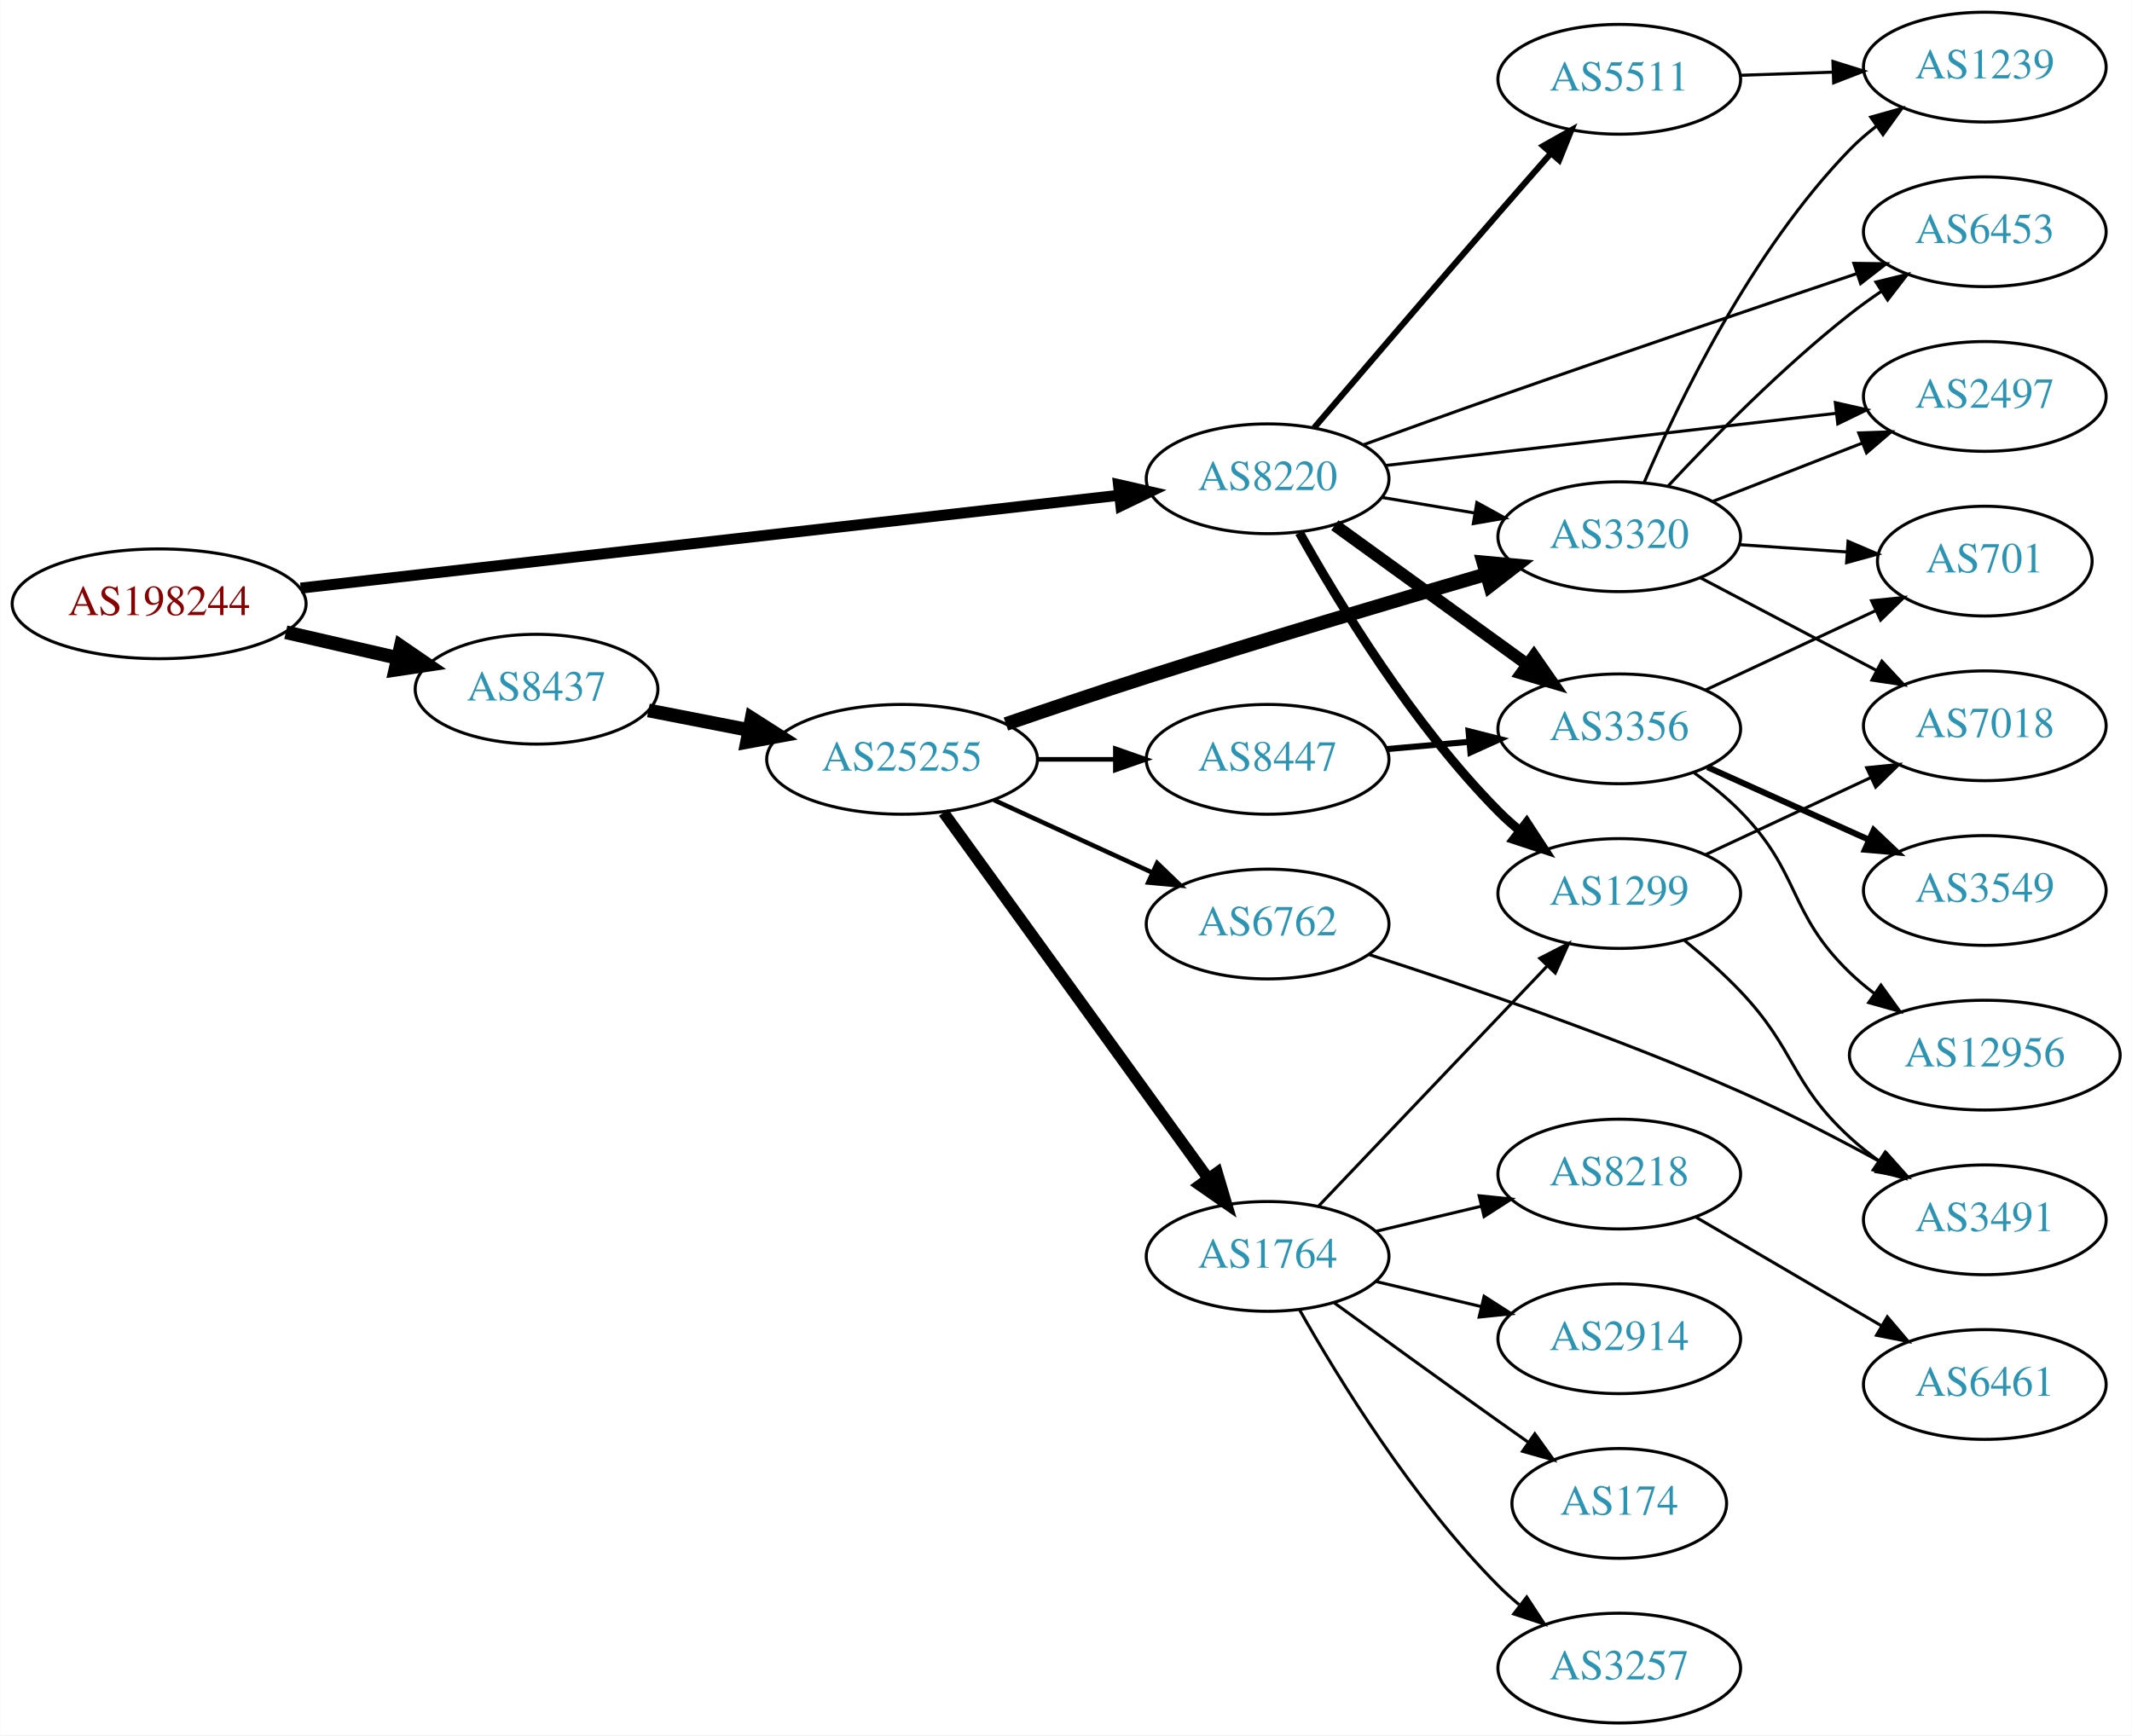
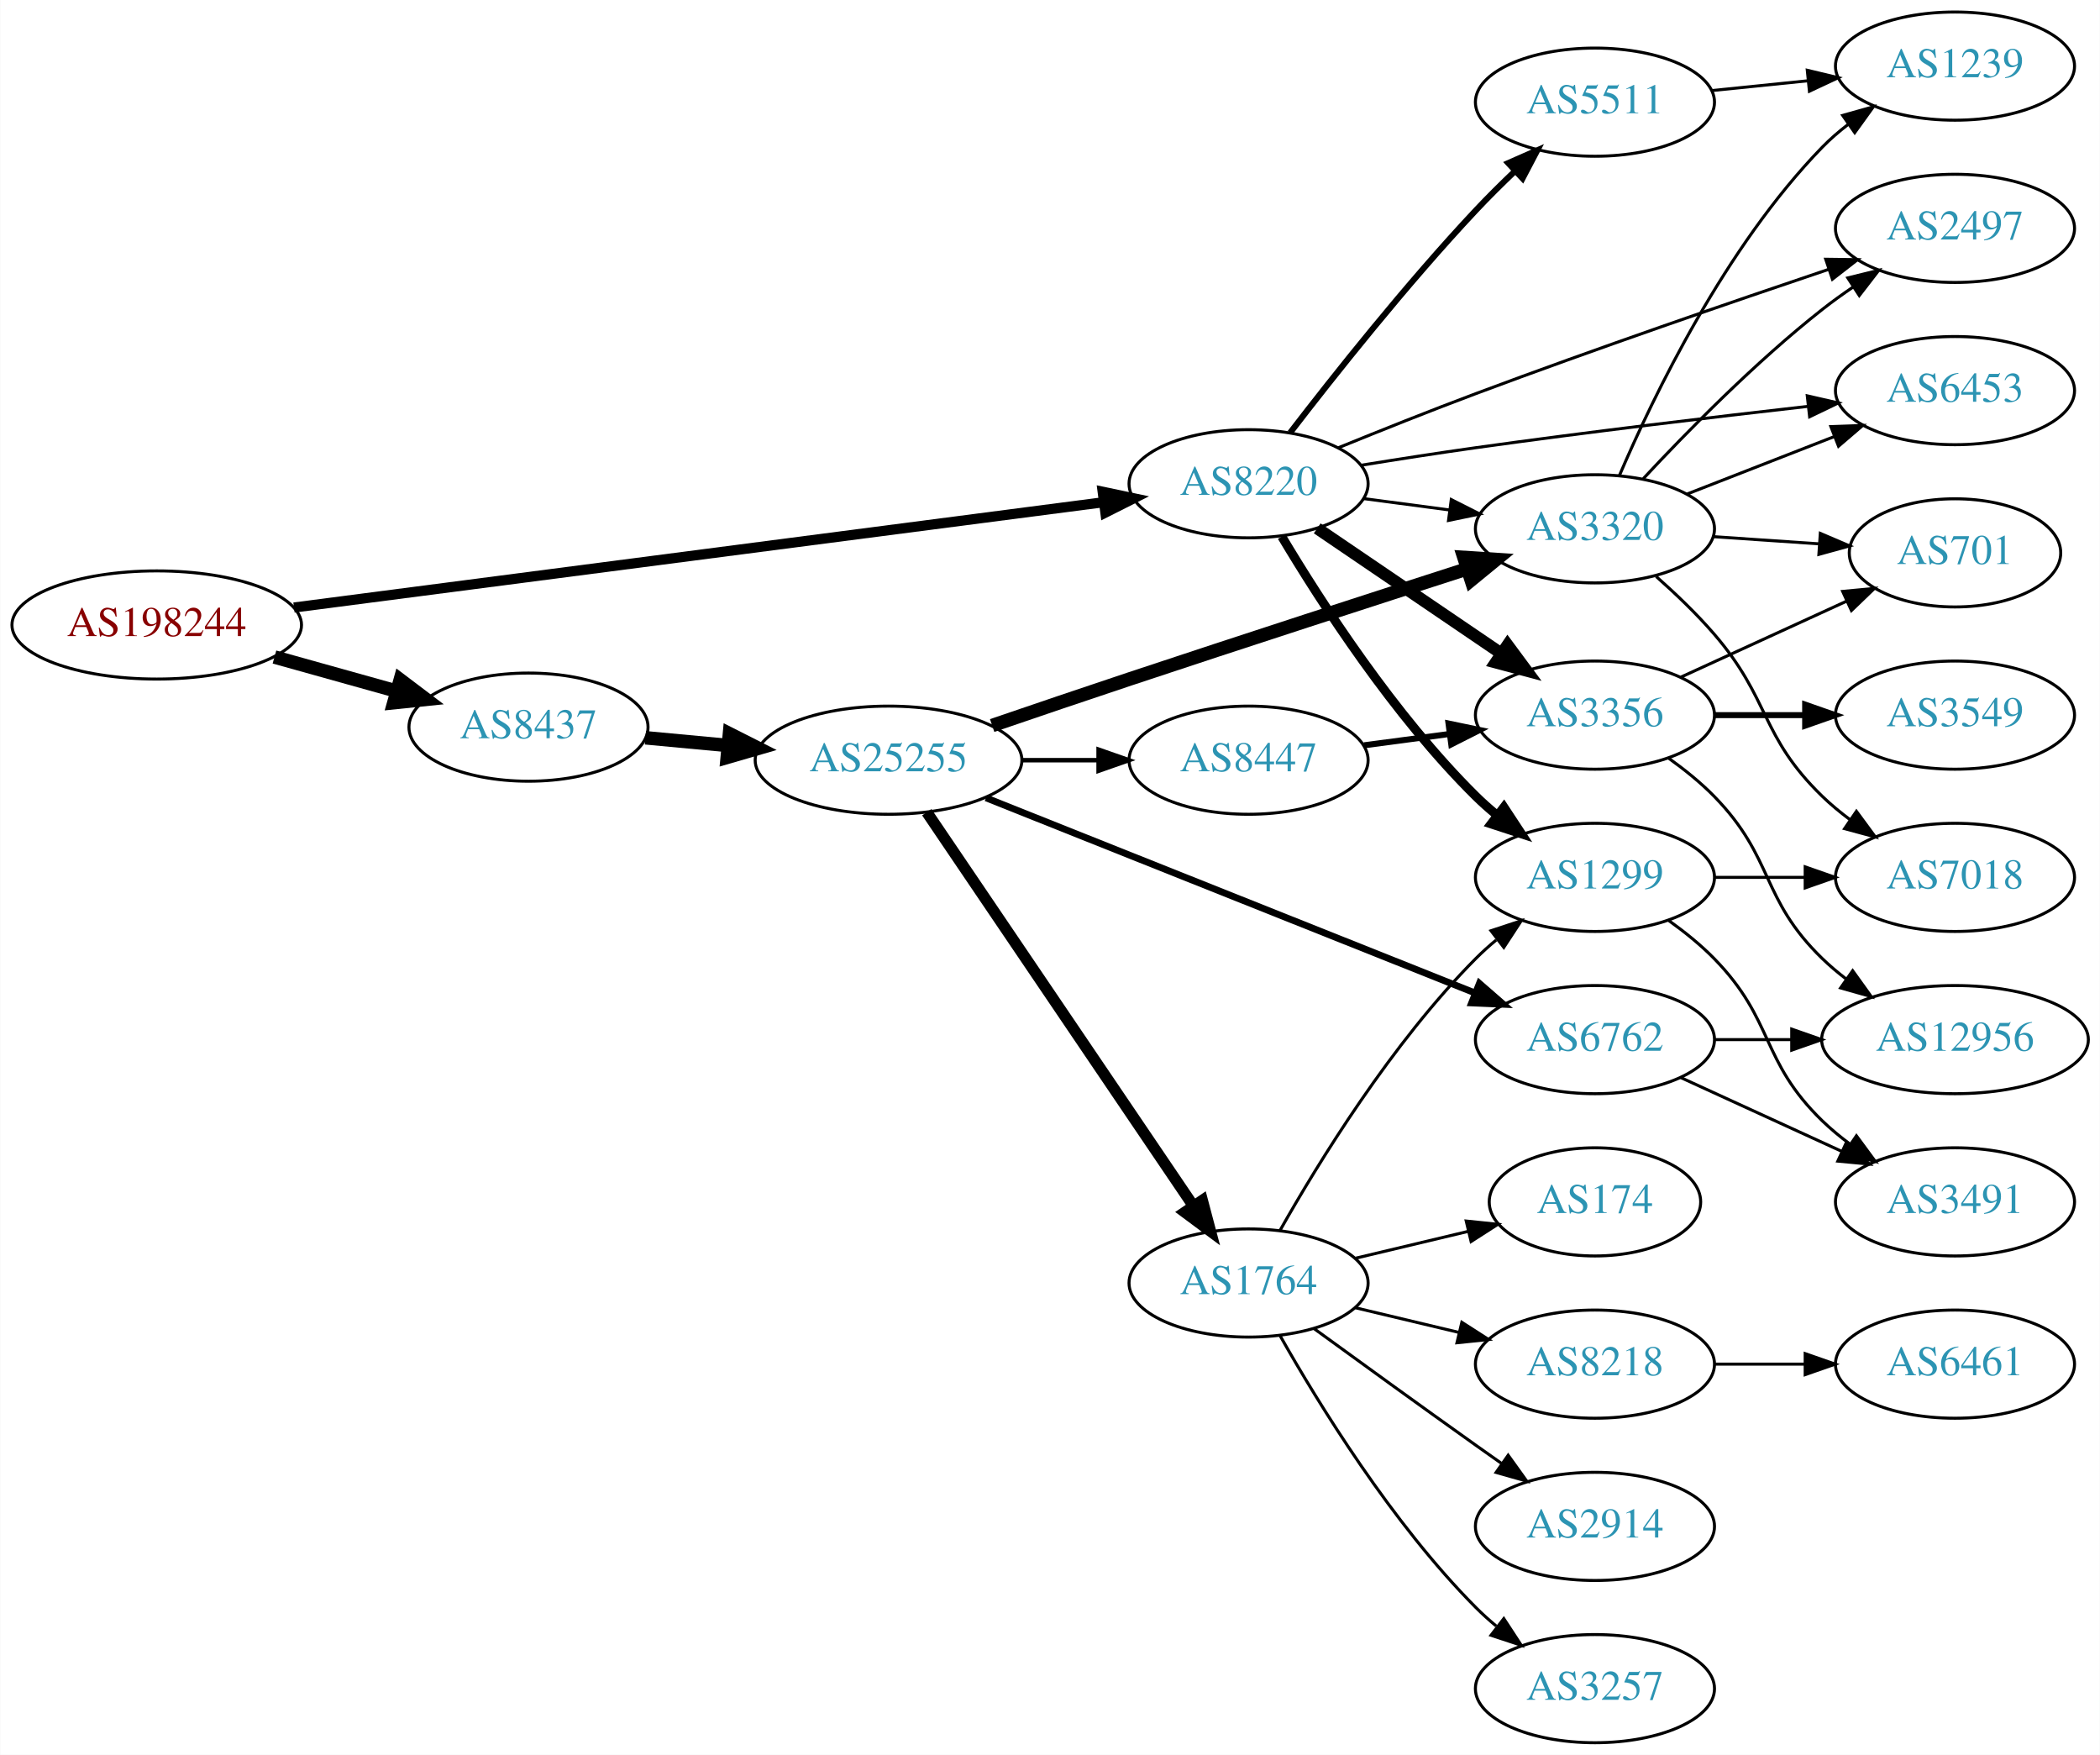
- <svg xmlns="http://www.w3.org/2000/svg" xmlns:xlink="http://www.w3.org/1999/xlink" width="699pt" height="569pt" viewBox="0.00 0.00 698.85 569.00">
-   <g id="graph0" class="graph" transform="scale(1 1) rotate(0) translate(4 565)">
-     <polygon fill="white" stroke="none" points="-4,4 -4,-565 694.855,-565 694.855,4 -4,4" />
+ <svg xmlns="http://www.w3.org/2000/svg" xmlns:xlink="http://www.w3.org/1999/xlink" width="699pt" height="584pt" viewBox="0.00 0.00 698.85 584.00">
+   <g id="graph0" class="graph" transform="scale(1 1) rotate(0) translate(4 580)">
+     <polygon fill="white" stroke="none" points="-4,4 -4,-580 694.855,-580 694.855,4 -4,4" />
    <g id="node1" class="node">
      <g id="a_node1">
        <a xlink:href="/asn/198244" xlink:title="AS198244 ~ Austrian Power Grid AG [AT]">
-           <ellipse fill="#ffffff" stroke="black" cx="48.096" cy="-367" rx="48.192" ry="18" />
-           <text text-anchor="middle" x="48.096" y="-363.3" font-family="Times,serif" font-size="14.00" fill="#880000">AS198244</text>
+           <ellipse fill="#ffffff" stroke="black" cx="48.096" cy="-372" rx="48.192" ry="18" />
+           <text text-anchor="middle" x="48.096" y="-368.3" font-family="Times,serif" font-size="14.00" fill="#880000">AS198244</text>
        </a>
      </g>
    </g>
    <g id="node2" class="node">
      <g id="a_node2">
        <a xlink:href="/asn/8220" xlink:title="AS8220 ~ COLT [GB]">
-           <ellipse fill="#ffffff" stroke="black" cx="411.523" cy="-408" rx="39.794" ry="18" />
-           <text text-anchor="middle" x="411.523" y="-404.3" font-family="Times,serif" font-size="14.00" fill="#2c94b3">AS8220</text>
+           <ellipse fill="#ffffff" stroke="black" cx="411.523" cy="-419" rx="39.794" ry="18" />
+           <text text-anchor="middle" x="411.523" y="-415.3" font-family="Times,serif" font-size="14.00" fill="#2c94b3">AS8220</text>
        </a>
      </g>
    </g>
    <g id="edge1" class="edge">
-       <path fill="none" stroke="black" stroke-width="3.6" d="M94.505,-372.151C163.123,-379.935 292.638,-394.627 362.67,-402.572" />
-       <polygon fill="black" stroke="black" stroke-width="3.6" points="362.638,-406.09 372.969,-403.74 363.427,-399.135 362.638,-406.09" />
+       <path fill="none" stroke="black" stroke-width="3.375" d="M93.776,-377.81C162.311,-386.723 292.803,-403.692 363.005,-412.821" />
+       <polygon fill="black" stroke="black" stroke-width="3.375" points="362.955,-416.344 373.323,-414.163 363.858,-409.402 362.955,-416.344" />
    </g>
    <g id="node3" class="node">
      <g id="a_node3">
        <a xlink:href="/asn/8437" xlink:title="AS8437 ~ Hutchison Drei Austria GmbH [AT]">
-           <ellipse fill="#ffffff" stroke="black" cx="171.838" cy="-339" rx="39.794" ry="18" />
-           <text text-anchor="middle" x="171.838" y="-335.3" font-family="Times,serif" font-size="14.00" fill="#2c94b3">AS8437</text>
+           <ellipse fill="#ffffff" stroke="black" cx="171.838" cy="-338" rx="39.794" ry="18" />
+           <text text-anchor="middle" x="171.838" y="-334.3" font-family="Times,serif" font-size="14.00" fill="#2c94b3">AS8437</text>
        </a>
      </g>
    </g>
    <g id="edge2" class="edge">
-       <path fill="none" stroke="black" stroke-width="4.5" d="M89.634,-357.676C101.415,-354.967 114.343,-351.994 126.352,-349.232" />
-       <polygon fill="black" stroke="black" stroke-width="4.5" points="127.315,-353.05 136.178,-346.972 125.55,-345.376 127.315,-353.05" />
+       <path fill="none" stroke="black" stroke-width="4.5" d="M87.282,-361.335C100.173,-357.735 114.649,-353.692 127.885,-349.996" />
+       <polygon fill="black" stroke="black" stroke-width="4.5" points="129.145,-353.732 137.717,-347.25 127.026,-346.147 129.145,-353.732" />
    </g>
    <g id="node4" class="node">
      <g id="a_node4">
-         <a xlink:href="/asn/5511" xlink:title="AS5511 ~ Orange S.A. [FR]">
-           <ellipse fill="#ffffff" stroke="black" cx="526.816" cy="-539" rx="39.794" ry="18" />
-           <text text-anchor="middle" x="526.816" y="-535.3" font-family="Times,serif" font-size="14.00" fill="#2c94b3">AS5511</text>
+         <a xlink:href="/asn/3356" xlink:title="AS3356 ~ Level 3 Parent, LLC [US]">
+           <ellipse fill="#ffffff" stroke="black" cx="526.816" cy="-342" rx="39.794" ry="18" />
+           <text text-anchor="middle" x="526.816" y="-338.3" font-family="Times,serif" font-size="14.00" fill="#2c94b3">AS3356</text>
        </a>
      </g>
    </g>
    <g id="edge3" class="edge">
-       <path fill="none" stroke="black" stroke-width="2" d="M426.776,-424.728C441.756,-442.281 466.034,-470.653 487.17,-495 492.699,-501.37 498.704,-508.233 504.295,-514.6" />
-       <polygon fill="black" stroke="black" stroke-width="2" points="501.857,-517.127 511.089,-522.325 507.114,-512.504 501.857,-517.127" />
+       <path fill="none" stroke="black" stroke-width="4" d="M434.367,-404.154C451.764,-392.33 476.312,-375.646 495.595,-362.54" />
+       <polygon fill="black" stroke="black" stroke-width="4" points="497.736,-365.317 504.039,-356.801 493.801,-359.527 497.736,-365.317" />
    </g>
    <g id="node5" class="node">
      <g id="a_node5">
-         <a xlink:href="/asn/1299" xlink:title="AS1299 ~ Telia Carrier [EU]">
-           <ellipse fill="#ffffff" stroke="black" cx="526.816" cy="-272" rx="39.794" ry="18" />
-           <text text-anchor="middle" x="526.816" y="-268.3" font-family="Times,serif" font-size="14.00" fill="#2c94b3">AS1299</text>
+         <a xlink:href="/asn/5511" xlink:title="AS5511 ~ Orange S.A. [FR]">
+           <ellipse fill="#ffffff" stroke="black" cx="526.816" cy="-546" rx="39.794" ry="18" />
+           <text text-anchor="middle" x="526.816" y="-542.3" font-family="Times,serif" font-size="14.00" fill="#2c94b3">AS5511</text>
        </a>
      </g>
    </g>
    <g id="edge4" class="edge">
-       <path fill="none" stroke="black" stroke-width="3" d="M421.948,-390.341C434.691,-367.518 459.082,-327.351 487.17,-299 489.276,-296.874 491.569,-294.805 493.952,-292.819" />
-       <polygon fill="black" stroke="black" stroke-width="3" points="496.468,-295.299 502.263,-286.43 492.202,-289.75 496.468,-295.299" />
+       <path fill="none" stroke="black" stroke-width="2" d="M425.365,-436.004C439.753,-454.722 464.091,-485.421 487.17,-510 491.271,-514.368 495.796,-518.852 500.262,-523.107" />
+       <polygon fill="black" stroke="black" stroke-width="2" points="497.939,-525.726 507.636,-529.993 502.716,-520.61 497.939,-525.726" />
    </g>
    <g id="node6" class="node">
      <g id="a_node6">
-         <a xlink:href="/asn/6453" xlink:title="AS6453 ~ TATA COMMUNICATIONS (AMERICA) INC [US]">
-           <ellipse fill="#ffffff" stroke="black" cx="646.659" cy="-489" rx="39.794" ry="18" />
-           <text text-anchor="middle" x="646.659" y="-485.3" font-family="Times,serif" font-size="14.00" fill="#2c94b3">AS6453</text>
+         <a xlink:href="/asn/1299" xlink:title="AS1299 ~ Telia Carrier [EU]">
+           <ellipse fill="#ffffff" stroke="black" cx="526.816" cy="-288" rx="39.794" ry="18" />
+           <text text-anchor="middle" x="526.816" y="-284.3" font-family="Times,serif" font-size="14.00" fill="#2c94b3">AS1299</text>
        </a>
      </g>
    </g>
    <g id="edge5" class="edge">
-       <path fill="none" stroke="black" d="M442.984,-419.164C456.498,-424.079 472.607,-429.886 487.17,-435 527.063,-449.009 572.787,-464.532 604.838,-475.325" />
-       <polygon fill="black" stroke="black" points="603.73,-478.645 614.324,-478.516 605.962,-472.01 603.73,-478.645" />
+       <path fill="none" stroke="black" stroke-width="3" d="M422.573,-401.431C435.622,-379.573 459.967,-341.858 487.17,-315 489.299,-312.897 491.609,-310.845 494.003,-308.871" />
+       <polygon fill="black" stroke="black" stroke-width="3" points="496.516,-311.356 502.335,-302.502 492.265,-305.794 496.516,-311.356" />
    </g>
    <g id="node7" class="node">
      <g id="a_node7">
-         <a xlink:href="/asn/3356" xlink:title="AS3356 ~ Level 3 Parent, LLC [US]">
-           <ellipse fill="#ffffff" stroke="black" cx="526.816" cy="-326" rx="39.794" ry="18" />
-           <text text-anchor="middle" x="526.816" y="-322.3" font-family="Times,serif" font-size="14.00" fill="#2c94b3">AS3356</text>
+         <a xlink:href="/asn/3320" xlink:title="AS3320 ~ DTAG [DE]">
+           <ellipse fill="#ffffff" stroke="black" cx="526.816" cy="-404" rx="39.794" ry="18" />
+           <text text-anchor="middle" x="526.816" y="-400.3" font-family="Times,serif" font-size="14.00" fill="#2c94b3">AS3320</text>
        </a>
      </g>
    </g>
    <g id="edge6" class="edge">
-       <path fill="none" stroke="black" stroke-width="4" d="M433.567,-392.769C451.293,-379.939 476.841,-361.447 496.559,-347.176" />
-       <polygon fill="black" stroke="black" stroke-width="4" points="498.836,-349.848 504.885,-341.15 494.732,-344.178 498.836,-349.848" />
+       <path fill="none" stroke="black" d="M449.933,-414.047C459.021,-412.844 468.859,-411.541 478.343,-410.285" />
+       <polygon fill="black" stroke="black" points="478.991,-413.73 488.445,-408.948 478.072,-406.791 478.991,-413.73" />
    </g>
    <g id="node8" class="node">
      <g id="a_node8">
-         <a xlink:href="/asn/3320" xlink:title="AS3320 ~ DTAG [DE]">
-           <ellipse fill="#ffffff" stroke="black" cx="526.816" cy="-389" rx="39.794" ry="18" />
-           <text text-anchor="middle" x="526.816" y="-385.3" font-family="Times,serif" font-size="14.00" fill="#2c94b3">AS3320</text>
+         <a xlink:href="/asn/2497" xlink:title="AS2497 ~ Internet Initiative Japan Inc. [JP]">
+           <ellipse fill="#ffffff" stroke="black" cx="646.659" cy="-504" rx="39.794" ry="18" />
+           <text text-anchor="middle" x="646.659" y="-500.3" font-family="Times,serif" font-size="14.00" fill="#2c94b3">AS2497</text>
        </a>
      </g>
    </g>
    <g id="edge7" class="edge">
-       <path fill="none" stroke="black" d="M448.993,-401.884C458.696,-400.256 469.308,-398.477 479.462,-396.774" />
-       <polygon fill="black" stroke="black" points="480.131,-400.211 489.414,-395.105 478.973,-393.307 480.131,-400.211" />
+       <path fill="none" stroke="black" d="M441.465,-431.009C455.246,-436.63 471.996,-443.322 487.17,-449 526.846,-463.847 572.6,-479.578 604.717,-490.396" />
+       <polygon fill="black" stroke="black" points="603.631,-493.723 614.225,-493.588 605.859,-487.087 603.631,-493.723" />
    </g>
    <g id="node9" class="node">
      <g id="a_node9">
-         <a xlink:href="/asn/2497" xlink:title="AS2497 ~ Internet Initiative Japan Inc. [JP]">
-           <ellipse fill="#ffffff" stroke="black" cx="646.659" cy="-435" rx="39.794" ry="18" />
-           <text text-anchor="middle" x="646.659" y="-431.3" font-family="Times,serif" font-size="14.00" fill="#2c94b3">AS2497</text>
+         <a xlink:href="/asn/6453" xlink:title="AS6453 ~ TATA COMMUNICATIONS (AMERICA) INC [US]">
+           <ellipse fill="#ffffff" stroke="black" cx="646.659" cy="-450" rx="39.794" ry="18" />
+           <text text-anchor="middle" x="646.659" y="-446.3" font-family="Times,serif" font-size="14.00" fill="#2c94b3">AS6453</text>
        </a>
      </g>
    </g>
    <g id="edge8" class="edge">
-       <path fill="none" stroke="black" d="M450.239,-412.368C490.446,-417.024 554.214,-424.41 597.899,-429.469" />
-       <polygon fill="black" stroke="black" points="597.66,-432.964 607.996,-430.638 598.466,-426.011 597.66,-432.964" />
+       <path fill="none" stroke="black" d="M448.928,-425.152C461.074,-427.125 474.691,-429.25 487.17,-431 524.154,-436.188 566.121,-441.179 597.575,-444.743" />
+       <polygon fill="black" stroke="black" points="597.488,-448.255 607.816,-445.895 598.27,-441.299 597.488,-448.255" />
    </g>
    <g id="node16" class="node">
      <g id="a_node16">
        <a xlink:href="/asn/25255" xlink:title="AS25255 ~ ==&gt; TELE2 AUSTRIA &lt;== [AT]">
-           <ellipse fill="#ffffff" stroke="black" cx="291.681" cy="-316" rx="44.393" ry="18" />
-           <text text-anchor="middle" x="291.681" y="-312.3" font-family="Times,serif" font-size="14.00" fill="#2c94b3">AS25255</text>
+           <ellipse fill="#ffffff" stroke="black" cx="291.681" cy="-327" rx="44.393" ry="18" />
+           <text text-anchor="middle" x="291.681" y="-323.3" font-family="Times,serif" font-size="14.00" fill="#2c94b3">AS25255</text>
        </a>
      </g>
    </g>
    <g id="edge15" class="edge">
-       <path fill="none" stroke="black" stroke-width="4.5" d="M208.514,-332.037C218.887,-330.012 230.405,-327.764 241.455,-325.608" />
-       <polygon fill="black" stroke="black" stroke-width="4.5" points="242.365,-329.442 251.425,-323.662 240.856,-321.713 242.365,-329.442" />
+       <path fill="none" stroke="black" stroke-width="4.5" d="M210.773,-334.459C219.474,-333.647 228.878,-332.769 238.075,-331.91" />
+       <polygon fill="black" stroke="black" stroke-width="4.5" points="238.731,-335.804 248.321,-330.954 237.999,-327.963 238.731,-335.804" />
    </g>
    <g id="node10" class="node">
      <g id="a_node10">
-         <a xlink:href="/asn/1239" xlink:title="AS1239 ~ Sprint [US]">
-           <ellipse fill="#ffffff" stroke="black" cx="646.659" cy="-543" rx="39.794" ry="18" />
-           <text text-anchor="middle" x="646.659" y="-539.3" font-family="Times,serif" font-size="14.00" fill="#2c94b3">AS1239</text>
+         <a xlink:href="/asn/701" xlink:title="AS701 ~ UUNET [US]">
+           <ellipse fill="#ffffff" stroke="black" cx="646.659" cy="-396" rx="35.194" ry="18" />
+           <text text-anchor="middle" x="646.659" y="-392.3" font-family="Times,serif" font-size="14.00" fill="#2c94b3">AS701</text>
        </a>
      </g>
    </g>
    <g id="edge9" class="edge">
-       <path fill="none" stroke="black" d="M566.402,-540.31C576.169,-540.641 586.785,-541.002 596.979,-541.348" />
-       <polygon fill="black" stroke="black" points="596.873,-544.846 606.986,-541.687 597.11,-537.85 596.873,-544.846" />
+       <path fill="none" stroke="black" d="M555.445,-354.661C571.861,-362.183 592.843,-371.798 610.44,-379.861" />
+       <polygon fill="black" stroke="black" points="609.268,-383.174 619.817,-384.158 612.184,-376.811 609.268,-383.174" />
    </g>
    <g id="node11" class="node">
      <g id="a_node11">
-         <a xlink:href="/asn/7018" xlink:title="AS7018 ~ AT&amp;T Services, Inc. [US]">
-           <ellipse fill="#ffffff" stroke="black" cx="646.659" cy="-327" rx="39.794" ry="18" />
-           <text text-anchor="middle" x="646.659" y="-323.3" font-family="Times,serif" font-size="14.00" fill="#2c94b3">AS7018</text>
+         <a xlink:href="/asn/3549" xlink:title="AS3549 ~ Level 3 Parent, LLC [US]">
+           <ellipse fill="#ffffff" stroke="black" cx="646.659" cy="-342" rx="39.794" ry="18" />
+           <text text-anchor="middle" x="646.659" y="-338.3" font-family="Times,serif" font-size="14.00" fill="#2c94b3">AS3549</text>
        </a>
      </g>
    </g>
    <g id="edge10" class="edge">
-       <path fill="none" stroke="black" d="M555.148,-284.756C571.211,-292.253 591.721,-301.826 609.154,-309.963" />
-       <polygon fill="black" stroke="black" points="607.933,-313.255 618.475,-314.313 610.894,-306.912 607.933,-313.255" />
+       <path fill="none" stroke="black" stroke-width="2" d="M566.729,-342C576.282,-342 586.632,-342 596.594,-342" />
+       <polygon fill="black" stroke="black" stroke-width="2" points="596.787,-345.5 606.787,-342 596.787,-338.5 596.787,-345.5" />
    </g>
    <g id="node12" class="node">
      <g id="a_node12">
-         <a xlink:href="/asn/3491" xlink:title="AS3491 ~ PCCW Global, Inc. [US]">
-           <ellipse fill="#ffffff" stroke="black" cx="646.659" cy="-165" rx="39.794" ry="18" />
-           <text text-anchor="middle" x="646.659" y="-161.3" font-family="Times,serif" font-size="14.00" fill="#2c94b3">AS3491</text>
+         <a xlink:href="/asn/12956" xlink:title="AS12956 ~ TELXIUS [ES]">
+           <ellipse fill="#ffffff" stroke="black" cx="646.659" cy="-234" rx="44.393" ry="18" />
+           <text text-anchor="middle" x="646.659" y="-230.3" font-family="Times,serif" font-size="14.00" fill="#2c94b3">AS12956</text>
        </a>
      </g>
    </g>
    <g id="edge11" class="edge">
-       <path fill="none" stroke="black" d="M548.269,-256.571C554.387,-251.566 560.934,-245.801 566.463,-240 584.86,-220.696 582.823,-210.039 602.463,-192 605.383,-189.317 608.606,-186.746 611.936,-184.329" />
-       <polygon fill="black" stroke="black" points="613.993,-187.163 620.321,-178.665 610.075,-181.362 613.993,-187.163" />
+       <path fill="none" stroke="black" d="M551.41,-327.611C556.666,-323.852 561.998,-319.563 566.463,-315 586.635,-294.383 581.769,-281.094 602.463,-261 604.949,-258.586 607.686,-256.278 610.539,-254.1" />
+       <polygon fill="black" stroke="black" points="612.594,-256.934 618.775,-248.329 608.577,-251.202 612.594,-256.934" />
+     </g>
+     <g id="node15" class="node">
+       <g id="a_node15">
+         <a xlink:href="/asn/1239" xlink:title="AS1239 ~ Sprint [US]">
+           <ellipse fill="#ffffff" stroke="black" cx="646.659" cy="-558" rx="39.794" ry="18" />
+           <text text-anchor="middle" x="646.659" y="-554.3" font-family="Times,serif" font-size="14.00" fill="#2c94b3">AS1239</text>
+         </a>
+       </g>
+     </g>
+     <g id="edge14" class="edge">
+       <path fill="none" stroke="black" d="M565.751,-549.863C575.948,-550.901 587.111,-552.038 597.773,-553.124" />
+       <polygon fill="black" stroke="black" points="597.492,-556.613 607.795,-554.144 598.201,-549.649 597.492,-556.613" />
    </g>
    <g id="node13" class="node">
      <g id="a_node13">
-         <a xlink:href="/asn/701" xlink:title="AS701 ~ UUNET [US]">
-           <ellipse fill="#ffffff" stroke="black" cx="646.659" cy="-381" rx="35.194" ry="18" />
-           <text text-anchor="middle" x="646.659" y="-377.3" font-family="Times,serif" font-size="14.00" fill="#2c94b3">AS701</text>
+         <a xlink:href="/asn/7018" xlink:title="AS7018 ~ AT&amp;T Services, Inc. [US]">
+           <ellipse fill="#ffffff" stroke="black" cx="646.659" cy="-288" rx="39.794" ry="18" />
+           <text text-anchor="middle" x="646.659" y="-284.3" font-family="Times,serif" font-size="14.00" fill="#2c94b3">AS7018</text>
        </a>
      </g>
    </g>
    <g id="edge12" class="edge">
-       <path fill="none" stroke="black" d="M555.148,-338.756C571.67,-346.468 592.897,-356.375 610.641,-364.656" />
-       <polygon fill="black" stroke="black" points="609.547,-368.008 620.089,-369.066 612.507,-361.665 609.547,-368.008" />
+       <path fill="none" stroke="black" d="M566.729,-288C576.282,-288 586.632,-288 596.594,-288" />
+       <polygon fill="black" stroke="black" points="596.787,-291.5 606.787,-288 596.787,-284.5 596.787,-291.5" />
    </g>
    <g id="node14" class="node">
      <g id="a_node14">
-         <a xlink:href="/asn/12956" xlink:title="AS12956 ~ TELXIUS [ES]">
-           <ellipse fill="#ffffff" stroke="black" cx="646.659" cy="-219" rx="44.393" ry="18" />
-           <text text-anchor="middle" x="646.659" y="-215.3" font-family="Times,serif" font-size="14.00" fill="#2c94b3">AS12956</text>
+         <a xlink:href="/asn/3491" xlink:title="AS3491 ~ PCCW Global, Inc. [US]">
+           <ellipse fill="#ffffff" stroke="black" cx="646.659" cy="-180" rx="39.794" ry="18" />
+           <text text-anchor="middle" x="646.659" y="-176.3" font-family="Times,serif" font-size="14.00" fill="#2c94b3">AS3491</text>
        </a>
      </g>
    </g>
    <g id="edge13" class="edge">
-       <path fill="none" stroke="black" d="M551.381,-311.582C556.639,-307.825 561.978,-303.544 566.463,-299 586.465,-278.733 581.948,-265.749 602.463,-246 604.959,-243.596 607.704,-241.296 610.562,-239.124" />
-       <polygon fill="black" stroke="black" points="612.615,-241.959 618.805,-233.36 608.604,-236.222 612.615,-241.959" />
-     </g>
-     <g id="node15" class="node">
-       <g id="a_node15">
-         <a xlink:href="/asn/3549" xlink:title="AS3549 ~ Level 3 Parent, LLC [US]">
-           <ellipse fill="#ffffff" stroke="black" cx="646.659" cy="-273" rx="39.794" ry="18" />
-           <text text-anchor="middle" x="646.659" y="-269.3" font-family="Times,serif" font-size="14.00" fill="#2c94b3">AS3549</text>
-         </a>
-       </g>
-     </g>
-     <g id="edge14" class="edge">
-       <path fill="none" stroke="black" stroke-width="2" d="M555.743,-313.44C571.593,-306.311 591.626,-297.301 608.758,-289.596" />
-       <polygon fill="black" stroke="black" stroke-width="2" points="610.248,-292.764 617.932,-285.47 607.376,-286.38 610.248,-292.764" />
-     </g>
-     <g id="edge30" class="edge">
-       <path fill="none" stroke="black" d="M542.913,-405.712C557.379,-421.235 580.236,-444.519 602.463,-462 605.747,-464.583 609.291,-467.133 612.886,-469.573" />
-       <polygon fill="black" stroke="black" points="610.981,-472.509 621.27,-475.033 614.8,-466.643 610.981,-472.509" />
-     </g>
-     <g id="edge26" class="edge">
-       <path fill="none" stroke="black" d="M557.553,-400.608C572.346,-406.382 590.424,-413.439 606.345,-419.654" />
-       <polygon fill="black" stroke="black" points="605.343,-423.02 615.931,-423.396 607.889,-416.499 605.343,-423.02" />
-     </g>
-     <g id="edge29" class="edge">
-       <path fill="none" stroke="black" d="M534.97,-406.772C546.231,-433.075 570.179,-482.824 602.463,-516 605.084,-518.694 608.025,-521.237 611.108,-523.606" />
-       <polygon fill="black" stroke="black" points="609.275,-526.595 619.478,-529.452 613.284,-520.856 609.275,-526.595" />
-     </g>
-     <g id="edge28" class="edge">
-       <path fill="none" stroke="black" d="M553.386,-375.547C570.295,-366.65 592.669,-354.879 611.15,-345.156" />
-       <polygon fill="black" stroke="black" points="612.918,-348.18 620.138,-340.427 609.659,-341.986 612.918,-348.18" />
-     </g>
-     <g id="edge27" class="edge">
-       <path fill="none" stroke="black" d="M566.076,-386.403C577.408,-385.633 589.906,-384.785 601.575,-383.993" />
-       <polygon fill="black" stroke="black" points="601.825,-387.484 611.565,-383.315 601.351,-380.5 601.825,-387.484" />
-     </g>
-     <g id="edge17" class="edge">
-       <path fill="none" stroke="black" stroke-width="4.5" d="M325.725,-327.58C339.894,-332.464 356.657,-338.134 371.877,-343 409.395,-354.996 452.364,-367.755 483.353,-376.785" />
-       <polygon fill="black" stroke="black" stroke-width="4.5" points="482.27,-380.57 492.972,-379.58 484.468,-373.008 482.27,-380.57" />
+       <path fill="none" stroke="black" d="M551.41,-273.611C556.666,-269.852 561.998,-265.563 566.463,-261 586.635,-240.383 581.769,-227.094 602.463,-207 605.308,-204.237 608.482,-201.614 611.782,-199.166" />
+       <polygon fill="black" stroke="black" points="613.847,-201.994 620.129,-193.462 609.898,-196.214 613.847,-201.994" />
+     </g>
+     <g id="edge22" class="edge">
+       <path fill="none" stroke="black" d="M542.913,-420.712C557.379,-436.235 580.236,-459.519 602.463,-477 605.747,-479.583 609.291,-482.133 612.886,-484.573" />
+       <polygon fill="black" stroke="black" points="610.981,-487.509 621.27,-490.033 614.8,-481.643 610.981,-487.509" />
+     </g>
+     <g id="edge21" class="edge">
+       <path fill="none" stroke="black" d="M557.553,-415.608C572.346,-421.382 590.424,-428.439 606.345,-434.654" />
+       <polygon fill="black" stroke="black" points="605.343,-438.02 615.931,-438.396 607.889,-431.499 605.343,-438.02" />
+     </g>
+     <g id="edge23" class="edge">
+       <path fill="none" stroke="black" d="M566.076,-401.403C577.408,-400.633 589.906,-399.785 601.575,-398.993" />
+       <polygon fill="black" stroke="black" points="601.825,-402.484 611.565,-398.315 601.351,-395.5 601.825,-402.484" />
+     </g>
+     <g id="edge20" class="edge">
+       <path fill="none" stroke="black" d="M547.189,-388.139C553.649,-382.423 560.67,-375.719 566.463,-369 585.296,-347.153 581.769,-335.094 602.463,-315 605.308,-312.237 608.482,-309.614 611.782,-307.166" />
+       <polygon fill="black" stroke="black" points="613.847,-309.994 620.129,-301.462 609.898,-304.214 613.847,-309.994" />
+     </g>
+     <g id="edge24" class="edge">
+       <path fill="none" stroke="black" d="M534.97,-421.772C546.231,-448.075 570.179,-497.824 602.463,-531 605.084,-533.694 608.025,-536.237 611.108,-538.606" />
+       <polygon fill="black" stroke="black" points="609.275,-541.595 619.478,-544.452 613.284,-535.856 609.275,-541.595" />
+     </g>
+     <g id="edge16" class="edge">
+       <path fill="none" stroke="black" stroke-width="4.5" d="M326.17,-338.537C340.266,-343.362 356.853,-349 371.877,-354 409.889,-366.652 453.307,-380.72 484.32,-390.702" />
+       <polygon fill="black" stroke="black" stroke-width="4.5" points="483.205,-394.48 493.931,-393.792 485.616,-386.983 483.205,-394.48" />
    </g>
    <g id="node17" class="node">
      <g id="a_node17">
        <a xlink:href="/asn/1764" xlink:title="AS1764 ~ NEXTLAYER-AS [AT]">
          <ellipse fill="#ffffff" stroke="black" cx="411.523" cy="-153" rx="39.794" ry="18" />
          <text text-anchor="middle" x="411.523" y="-149.3" font-family="Times,serif" font-size="14.00" fill="#2c94b3">AS1764</text>
        </a>
      </g>
    </g>
-     <g id="edge16" class="edge">
-       <path fill="none" stroke="black" stroke-width="3.75" d="M305.292,-298.556C326.113,-269.757 367.775,-212.129 391.964,-178.671" />
-       <polygon fill="black" stroke="black" stroke-width="3.75" points="394.98,-180.473 398.003,-170.318 389.307,-176.372 394.98,-180.473" />
+     <g id="edge17" class="edge">
+       <path fill="none" stroke="black" stroke-width="3.75" d="M304.411,-309.68C325.234,-278.933 368.751,-214.678 393.091,-178.739" />
+       <polygon fill="black" stroke="black" stroke-width="3.75" points="396.131,-180.492 398.84,-170.25 390.335,-176.567 396.131,-180.492" />
    </g>
    <g id="node18" class="node">
      <g id="a_node18">
        <a xlink:href="/asn/8447" xlink:title="AS8447 ~ A1 Telekom Austria AG [AT]">
-           <ellipse fill="#ffffff" stroke="black" cx="411.523" cy="-316" rx="39.794" ry="18" />
-           <text text-anchor="middle" x="411.523" y="-312.3" font-family="Times,serif" font-size="14.00" fill="#2c94b3">AS8447</text>
+           <ellipse fill="#ffffff" stroke="black" cx="411.523" cy="-327" rx="39.794" ry="18" />
+           <text text-anchor="middle" x="411.523" y="-323.3" font-family="Times,serif" font-size="14.00" fill="#2c94b3">AS8447</text>
        </a>
      </g>
    </g>
    <g id="edge18" class="edge">
-       <path fill="none" stroke="black" stroke-width="1.5" d="M335.892,-316C344.204,-316 352.967,-316 361.449,-316" />
-       <polygon fill="black" stroke="black" stroke-width="1.5" points="361.608,-319.5 371.608,-316 361.608,-312.5 361.608,-319.5" />
+       <path fill="none" stroke="black" stroke-width="1.5" d="M335.892,-327C344.204,-327 352.967,-327 361.449,-327" />
+       <polygon fill="black" stroke="black" stroke-width="1.5" points="361.608,-330.5 371.608,-327 361.608,-323.5 361.608,-330.5" />
    </g>
    <g id="node19" class="node">
      <g id="a_node19">
        <a xlink:href="/asn/6762" xlink:title="AS6762 ~ TELECOM ITALIA SPARKLE S.p.A. [IT]">
-           <ellipse fill="#ffffff" stroke="black" cx="411.523" cy="-262" rx="39.794" ry="18" />
-           <text text-anchor="middle" x="411.523" y="-258.3" font-family="Times,serif" font-size="14.00" fill="#2c94b3">AS6762</text>
+           <ellipse fill="#ffffff" stroke="black" cx="526.816" cy="-234" rx="39.794" ry="18" />
+           <text text-anchor="middle" x="526.816" y="-230.3" font-family="Times,serif" font-size="14.00" fill="#2c94b3">AS6762</text>
        </a>
      </g>
    </g>
    <g id="edge19" class="edge">
-       <path fill="none" stroke="black" stroke-width="1.5" d="M321.81,-302.652C337.421,-295.498 356.819,-286.609 373.491,-278.97" />
-       <polygon fill="black" stroke="black" stroke-width="1.5" points="375.31,-281.986 382.943,-274.638 372.394,-275.622 375.31,-281.986" />
-     </g>
-     <g id="edge21" class="edge">
-       <path fill="none" stroke="black" d="M428.276,-169.546C447.723,-189.973 480.937,-224.86 503.129,-248.17" />
-       <polygon fill="black" stroke="black" points="500.767,-250.765 510.197,-255.594 505.837,-245.938 500.767,-250.765" />
+       <path fill="none" stroke="black" stroke-width="2.25" d="M324.122,-314.458C366.271,-297.644 441.068,-267.807 486.774,-249.574" />
+       <polygon fill="black" stroke="black" stroke-width="2.25" points="488.35,-252.714 496.341,-245.758 485.756,-246.212 488.35,-252.714" />
+     </g>
+     <g id="edge27" class="edge">
+       <path fill="none" stroke="black" d="M421.983,-170.49C434.765,-193.096 459.197,-232.886 487.17,-261 489.28,-263.121 491.576,-265.188 493.962,-267.171" />
+       <polygon fill="black" stroke="black" points="492.214,-270.242 502.277,-273.556 496.477,-264.69 492.214,-270.242" />
    </g>
    <g id="node20" class="node">
      <g id="a_node20">
-         <a xlink:href="/asn/8218" xlink:title="AS8218 ~ legacy Neotelecoms [FR]">
-           <ellipse fill="#ffffff" stroke="black" cx="526.816" cy="-180" rx="39.794" ry="18" />
-           <text text-anchor="middle" x="526.816" y="-176.3" font-family="Times,serif" font-size="14.00" fill="#2c94b3">AS8218</text>
-         </a>
-       </g>
-     </g>
-     <g id="edge20" class="edge">
-       <path fill="none" stroke="black" d="M447.13,-161.248C458.002,-163.838 470.156,-166.735 481.598,-169.462" />
-       <polygon fill="black" stroke="black" points="480.882,-172.889 491.421,-171.803 482.505,-166.08 480.882,-172.889" />
+         <a xlink:href="/asn/174" xlink:title="AS174 ~ Cogent Communications [US]">
+           <ellipse fill="#ffffff" stroke="black" cx="526.816" cy="-180" rx="35.194" ry="18" />
+           <text text-anchor="middle" x="526.816" y="-176.3" font-family="Times,serif" font-size="14.00" fill="#2c94b3">AS174</text>
+         </a>
+       </g>
+     </g>
+     <g id="edge25" class="edge">
+       <path fill="none" stroke="black" d="M447.13,-161.248C458.925,-164.058 472.229,-167.229 484.497,-170.153" />
+       <polygon fill="black" stroke="black" points="483.963,-173.624 494.502,-172.537 485.586,-166.814 483.963,-173.624" />
    </g>
    <g id="node21" class="node">
      <g id="a_node21">
-         <a xlink:href="/asn/2914" xlink:title="AS2914 ~ NTT America, Inc. [US]">
+         <a xlink:href="/asn/8218" xlink:title="AS8218 ~ legacy Neotelecoms [FR]">
          <ellipse fill="#ffffff" stroke="black" cx="526.816" cy="-126" rx="39.794" ry="18" />
-           <text text-anchor="middle" x="526.816" y="-122.3" font-family="Times,serif" font-size="14.00" fill="#2c94b3">AS2914</text>
-         </a>
-       </g>
-     </g>
-     <g id="edge22" class="edge">
+           <text text-anchor="middle" x="526.816" y="-122.3" font-family="Times,serif" font-size="14.00" fill="#2c94b3">AS8218</text>
+         </a>
+       </g>
+     </g>
+     <g id="edge26" class="edge">
      <path fill="none" stroke="black" d="M447.13,-144.752C458.002,-142.162 470.156,-139.265 481.598,-136.538" />
      <polygon fill="black" stroke="black" points="482.505,-139.92 491.421,-134.197 480.882,-133.111 482.505,-139.92" />
    </g>
    <g id="node22" class="node">
      <g id="a_node22">
-         <a xlink:href="/asn/174" xlink:title="AS174 ~ Cogent Communications [US]">
-           <ellipse fill="#ffffff" stroke="black" cx="526.816" cy="-72" rx="35.194" ry="18" />
-           <text text-anchor="middle" x="526.816" y="-68.3" font-family="Times,serif" font-size="14.00" fill="#2c94b3">AS174</text>
-         </a>
-       </g>
-     </g>
-     <g id="edge23" class="edge">
-       <path fill="none" stroke="black" d="M433.371,-137.778C448.305,-126.909 468.919,-111.975 487.17,-99 490.38,-96.718 493.749,-94.339 497.103,-91.982" />
-       <polygon fill="black" stroke="black" points="499.132,-94.834 505.314,-86.23 495.116,-89.101 499.132,-94.834" />
-     </g>
-     <g id="node23" class="node">
-       <g id="a_node23">
        <a xlink:href="/asn/3257" xlink:title="AS3257 ~ GTT [DE]">
          <ellipse fill="#ffffff" stroke="black" cx="526.816" cy="-18" rx="39.794" ry="18" />
          <text text-anchor="middle" x="526.816" y="-14.3" font-family="Times,serif" font-size="14.00" fill="#2c94b3">AS3257</text>
        </a>
      </g>
    </g>
-     <g id="edge24" class="edge">
+     <g id="edge28" class="edge">
      <path fill="none" stroke="black" d="M421.983,-135.51C434.765,-112.904 459.197,-73.114 487.17,-45 489.28,-42.879 491.576,-40.812 493.962,-38.829" />
      <polygon fill="black" stroke="black" points="496.477,-41.31 502.277,-32.444 492.214,-35.758 496.477,-41.31" />
    </g>
-     <g id="edge31" class="edge">
-       <path fill="none" stroke="black" stroke-width="2" d="M450.563,-319.358C459.25,-320.124 468.594,-320.949 477.643,-321.748" />
-       <polygon fill="black" stroke="black" stroke-width="2" points="477.414,-325.241 487.684,-322.634 478.03,-318.268 477.414,-325.241" />
+     <g id="node23" class="node">
+       <g id="a_node23">
+         <a xlink:href="/asn/2914" xlink:title="AS2914 ~ NTT America, Inc. [US]">
+           <ellipse fill="#ffffff" stroke="black" cx="526.816" cy="-72" rx="39.794" ry="18" />
+           <text text-anchor="middle" x="526.816" y="-68.3" font-family="Times,serif" font-size="14.00" fill="#2c94b3">AS2914</text>
+         </a>
+       </g>
+     </g>
+     <g id="edge29" class="edge">
+       <path fill="none" stroke="black" d="M433.371,-137.778C448.305,-126.909 468.919,-111.975 487.17,-99 489.99,-96.995 492.933,-94.915 495.881,-92.841" />
+       <polygon fill="black" stroke="black" points="497.927,-95.681 504.106,-87.074 493.908,-89.95 497.927,-95.681" />
+     </g>
+     <g id="edge30" class="edge">
+       <path fill="none" stroke="black" stroke-width="2" d="M449.933,-331.953C459.021,-333.156 468.859,-334.459 478.343,-335.715" />
+       <polygon fill="black" stroke="black" stroke-width="2" points="478.072,-339.209 488.445,-337.052 478.991,-332.27 478.072,-339.209" />
+     </g>
+     <g id="edge33" class="edge">
+       <path fill="none" stroke="black" d="M566.729,-234C574.831,-234 583.507,-234 592.033,-234" />
+       <polygon fill="black" stroke="black" points="592.31,-237.5 602.31,-234 592.31,-230.5 592.31,-237.5" />
    </g>
    <g id="edge32" class="edge">
-       <path fill="none" stroke="black" d="M444.593,-252.042C476.102,-241.91 525.305,-225.152 566.463,-207 581.998,-200.148 598.676,-191.508 612.701,-183.849" />
-       <polygon fill="black" stroke="black" points="614.438,-186.887 621.496,-178.985 611.051,-180.762 614.438,-186.887" />
+       <path fill="none" stroke="black" d="M555.445,-221.339C571.402,-214.027 591.672,-204.739 608.955,-196.819" />
+       <polygon fill="black" stroke="black" points="610.57,-199.929 618.203,-192.581 607.654,-193.565 610.57,-199.929" />
    </g>
    <g id="node24" class="node">
      <g id="a_node24">
        <a xlink:href="/asn/6461" xlink:title="AS6461 ~ Zayo Bandwidth [US]">
-           <ellipse fill="#ffffff" stroke="black" cx="646.659" cy="-111" rx="39.794" ry="18" />
-           <text text-anchor="middle" x="646.659" y="-107.3" font-family="Times,serif" font-size="14.00" fill="#2c94b3">AS6461</text>
-         </a>
-       </g>
-     </g>
-     <g id="edge25" class="edge">
-       <path fill="none" stroke="black" d="M551.948,-165.87C569.503,-155.591 593.478,-141.553 612.783,-130.25" />
-       <polygon fill="black" stroke="black" points="614.698,-133.184 621.559,-125.111 611.161,-127.143 614.698,-133.184" />
+           <ellipse fill="#ffffff" stroke="black" cx="646.659" cy="-126" rx="39.794" ry="18" />
+           <text text-anchor="middle" x="646.659" y="-122.3" font-family="Times,serif" font-size="14.00" fill="#2c94b3">AS6461</text>
+         </a>
+       </g>
+     </g>
+     <g id="edge31" class="edge">
+       <path fill="none" stroke="black" d="M566.729,-126C576.282,-126 586.632,-126 596.594,-126" />
+       <polygon fill="black" stroke="black" points="596.787,-129.5 606.787,-126 596.787,-122.5 596.787,-129.5" />
    </g>
  </g>
</svg>
